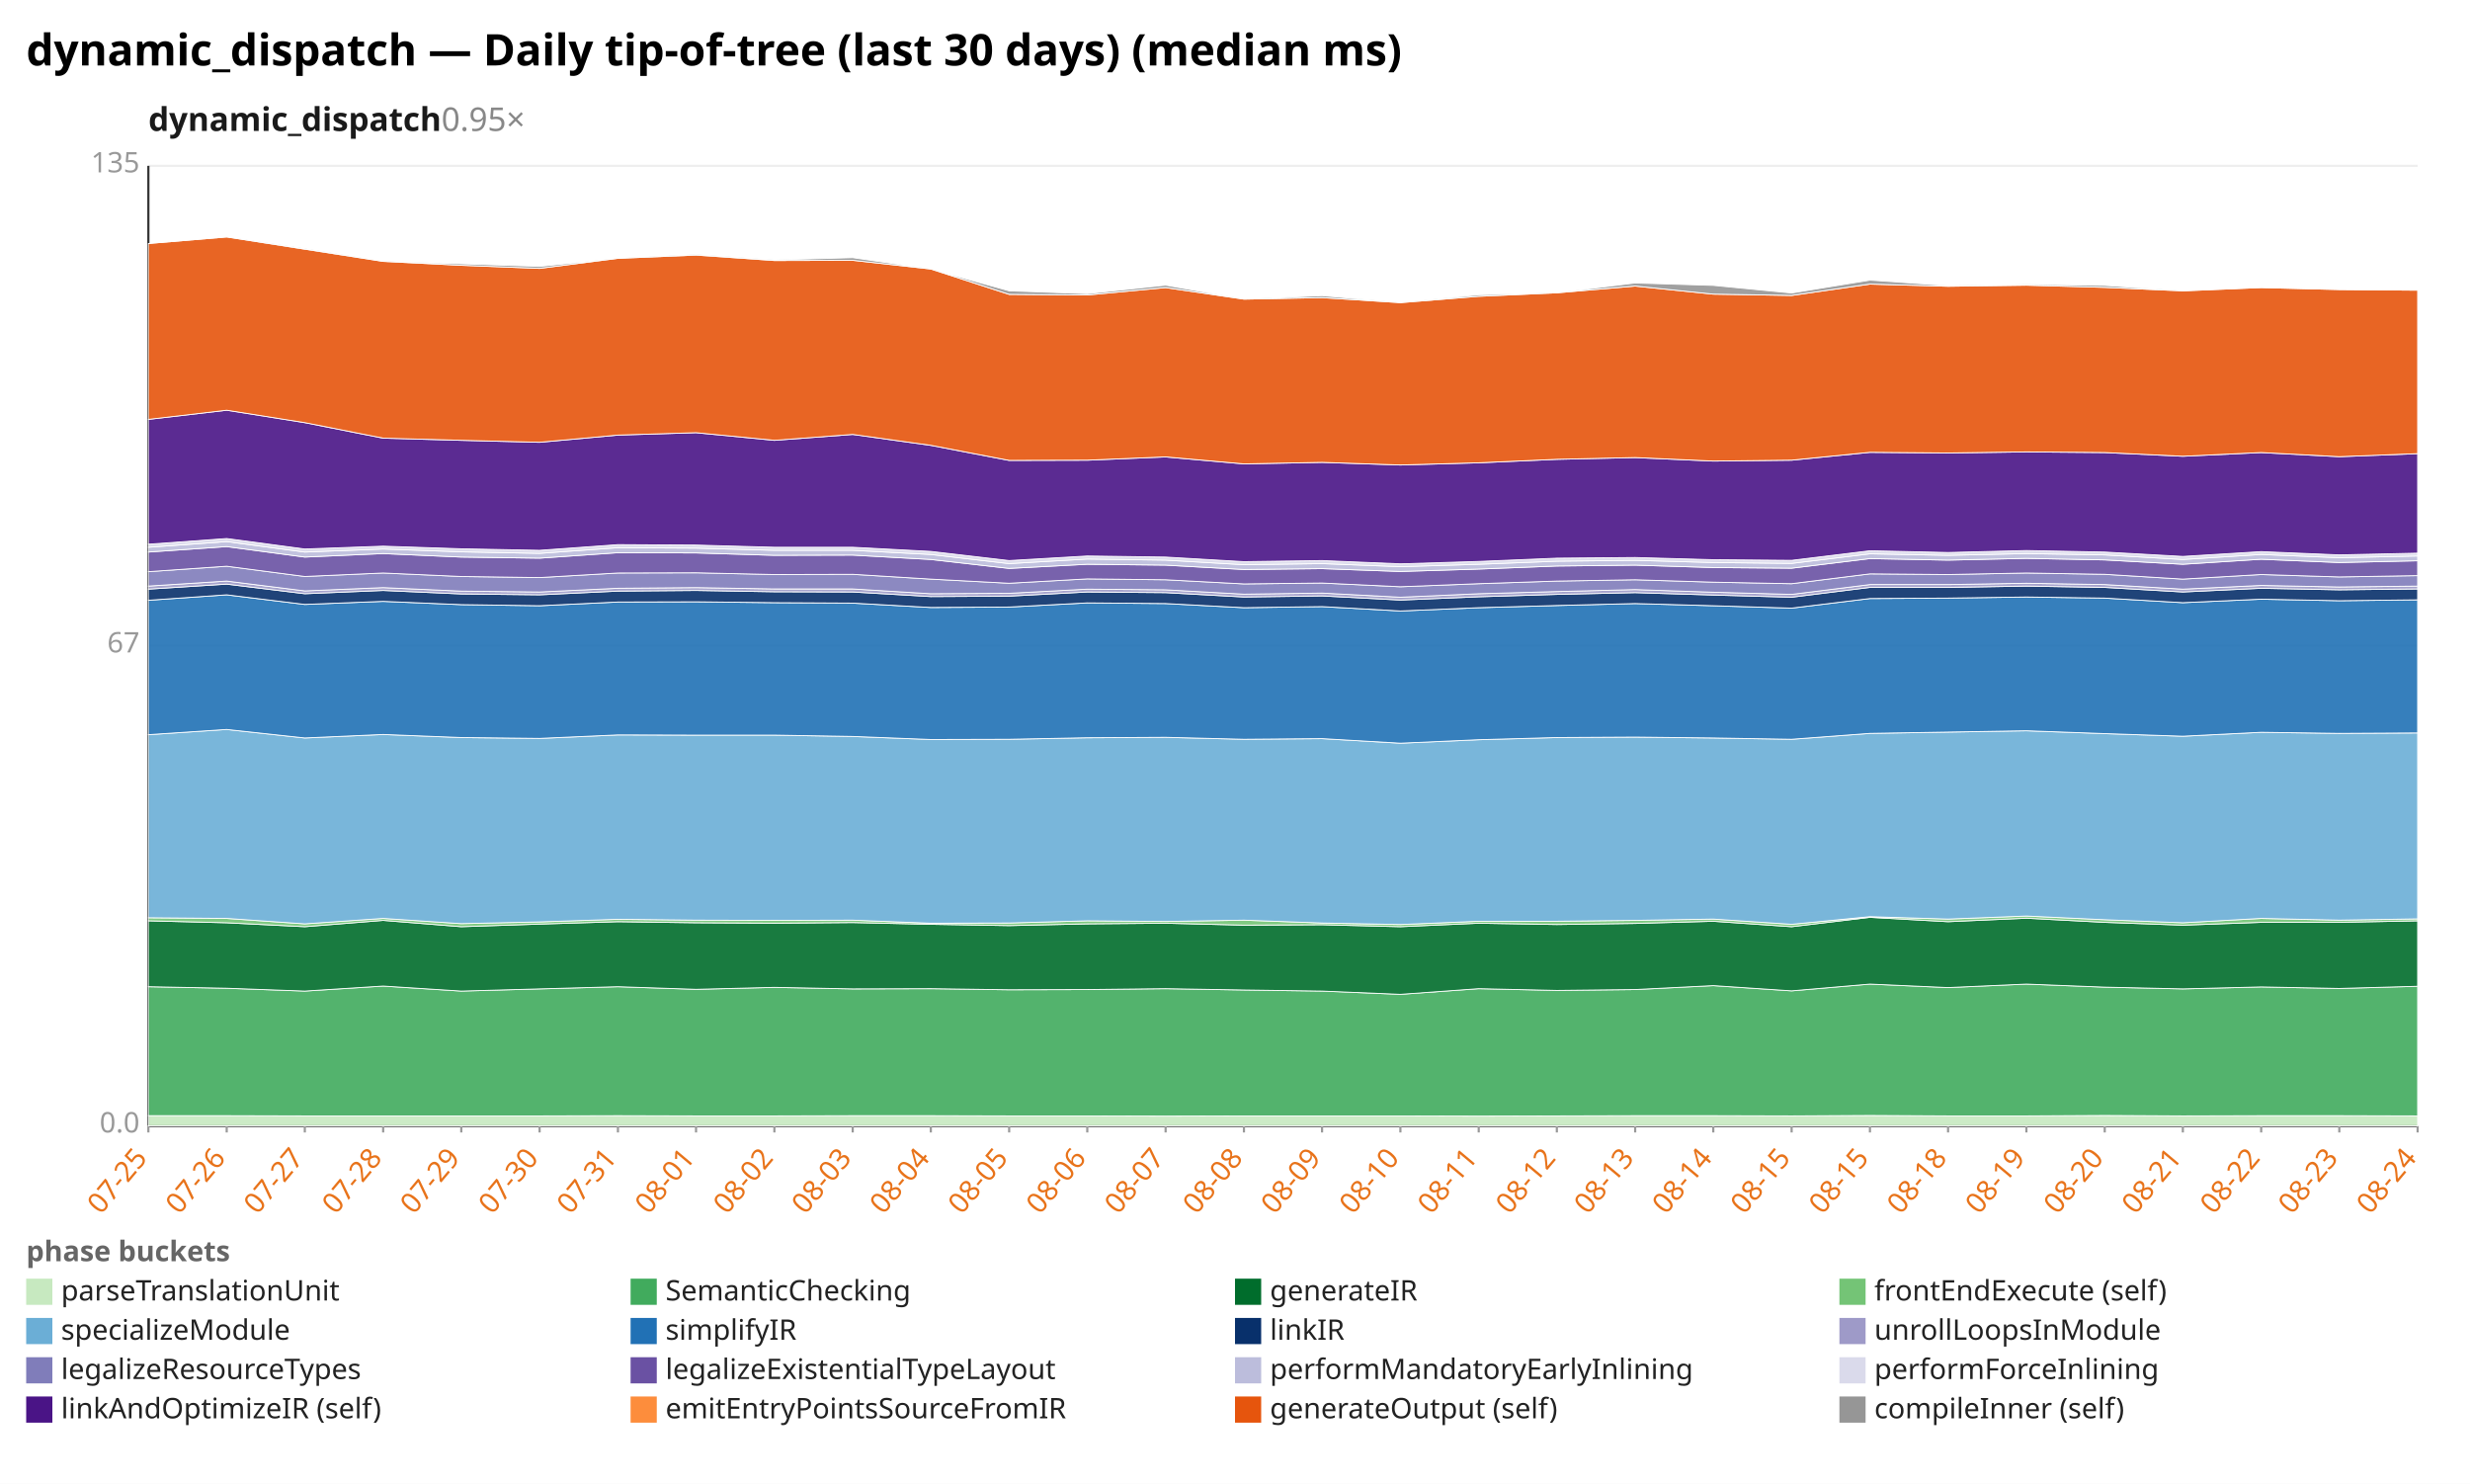
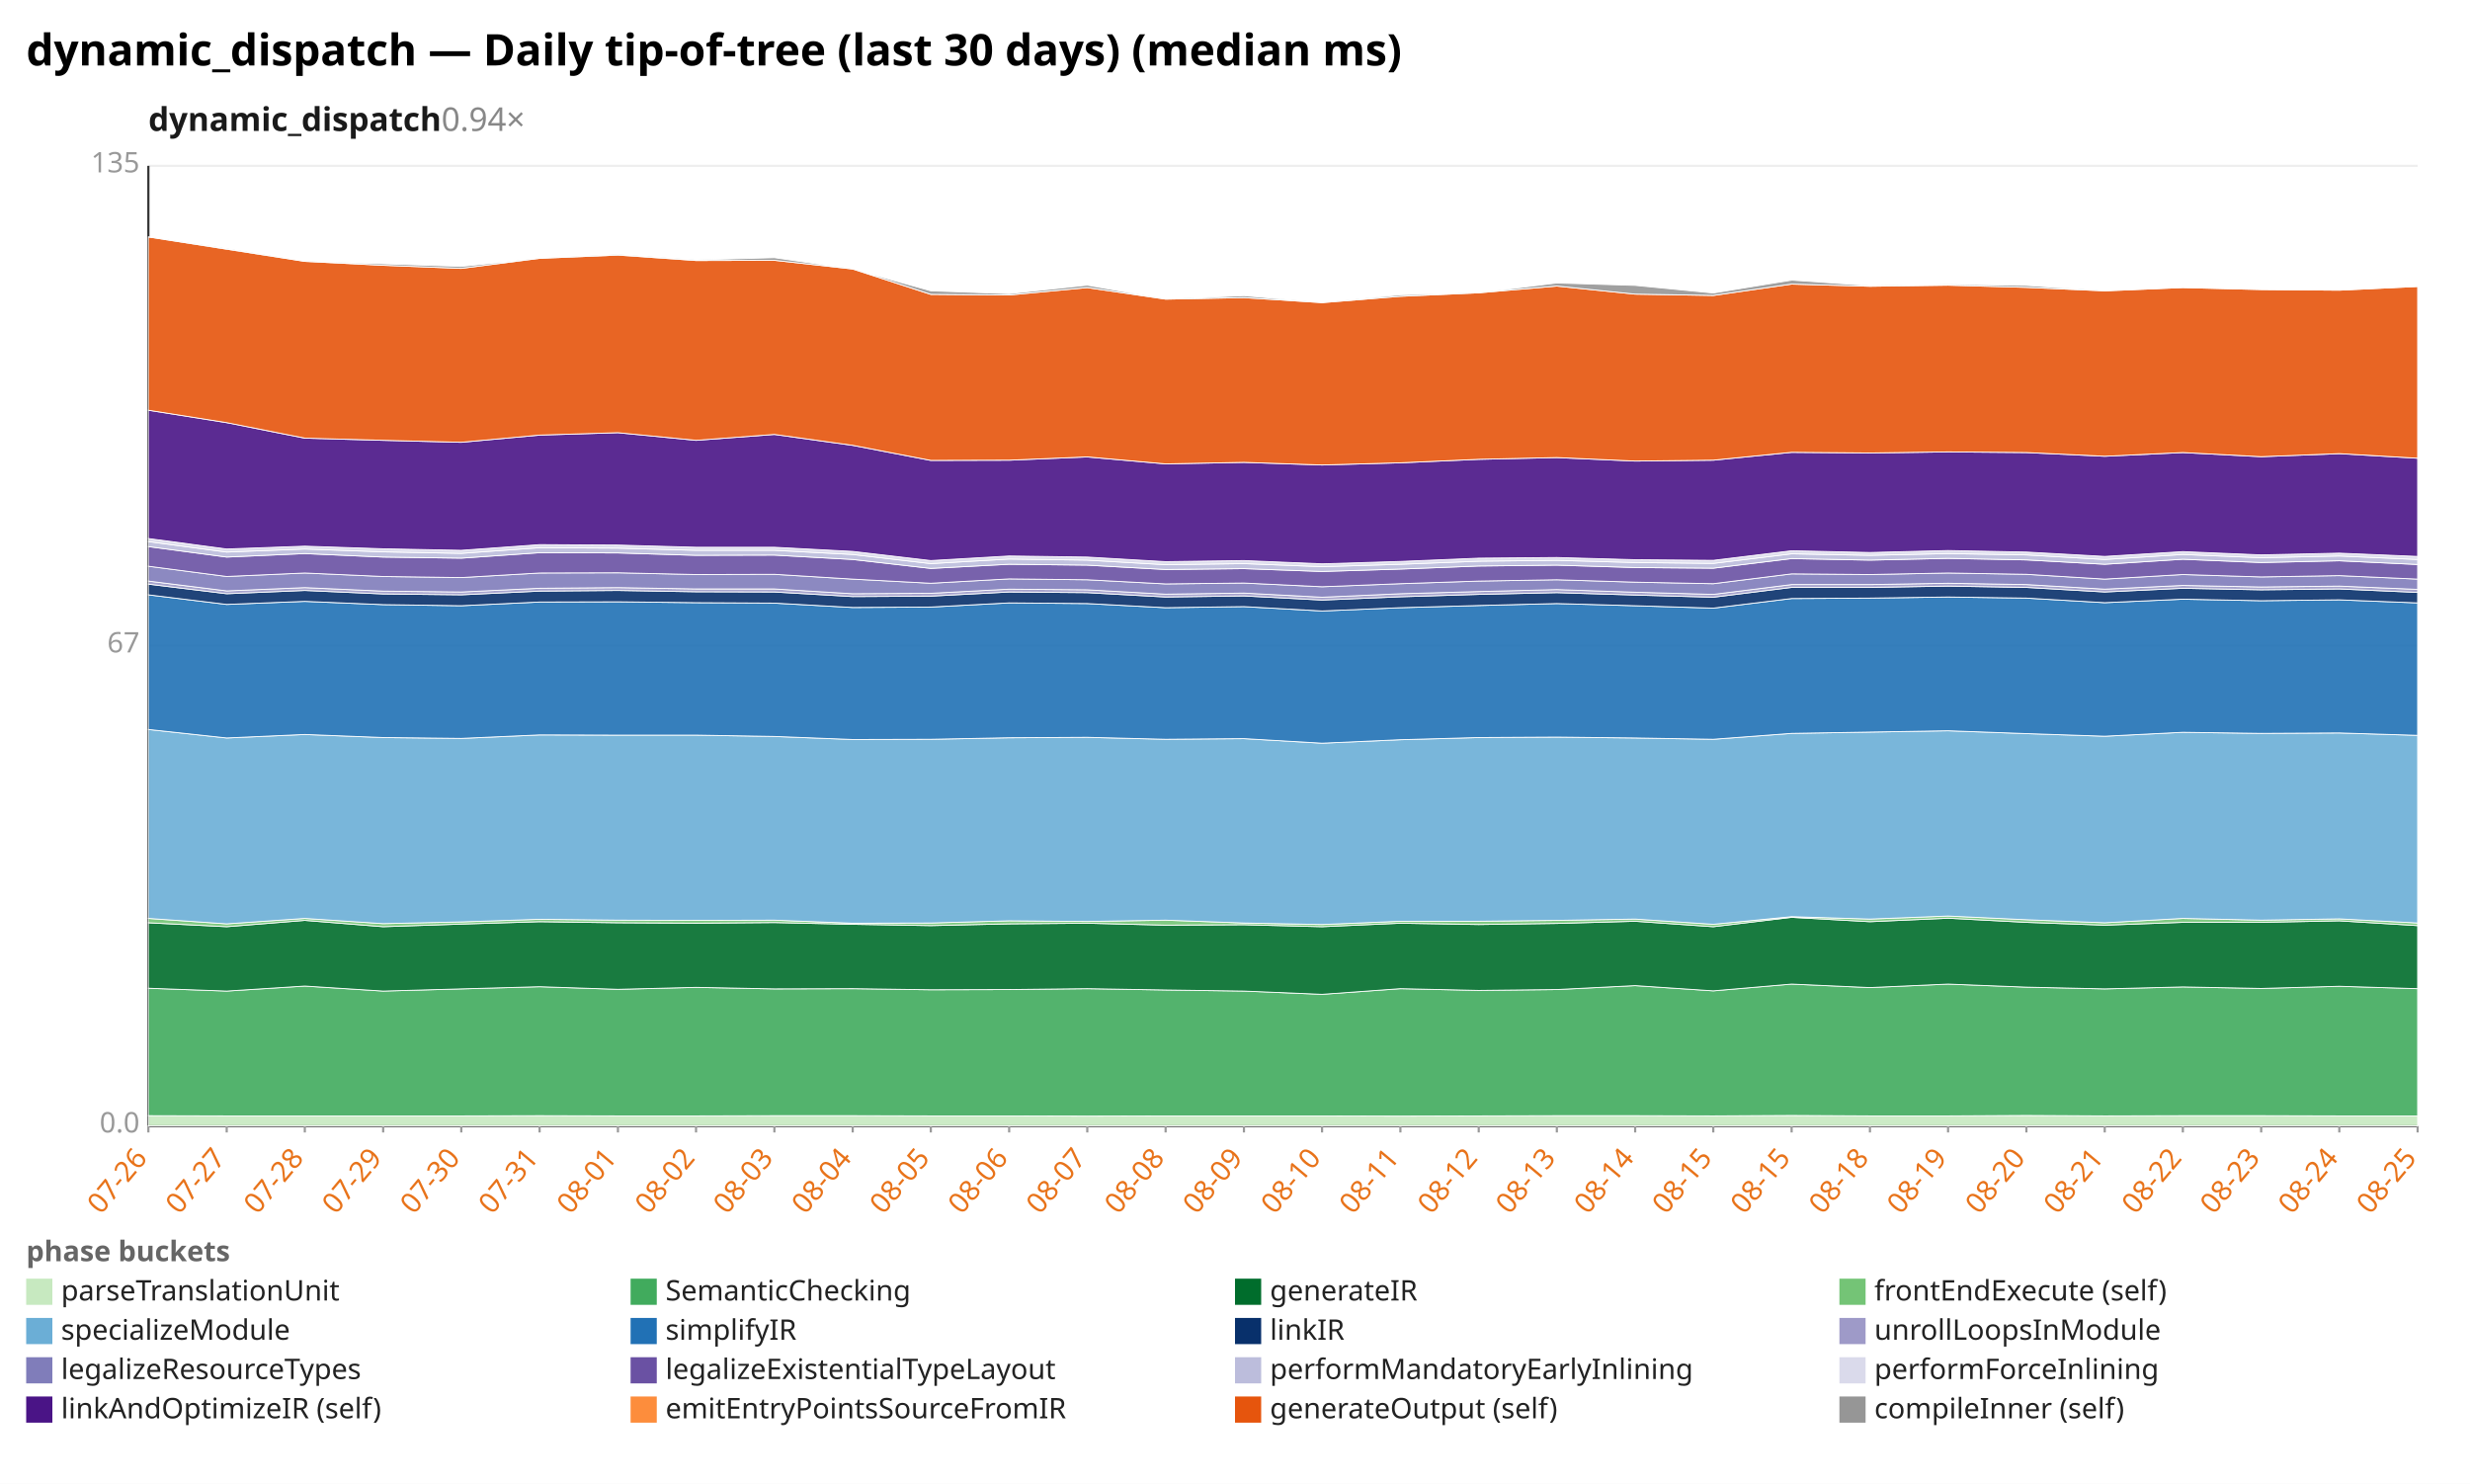
<svg xmlns="http://www.w3.org/2000/svg" width="1132" height="680" viewBox="0 0 1132 680" preserveAspectRatio="xMidYMid meet" font-family="sans-serif" font-size="13">
  <rect width="1132" height="680" fill="white" />
  <text x="12" y="30" font-size="20" font-weight="bold">dynamic_dispatch — Daily tip-of-tree (last 30 days) (median ms)</text>
-   <text x="68" y="60" font-size="15" font-weight="600" fill="#1a1a1a">dynamic_dispatch<tspan fill="#888" font-weight="400" text-decoration="none">  0.95×</tspan>
+   <text x="68" y="60" font-size="15" font-weight="600" fill="#1a1a1a">dynamic_dispatch<tspan fill="#888" font-weight="400" text-decoration="none">  0.94×</tspan>
  </text>
  <line x1="68.0" y1="516.0" x2="1108.0" y2="516.0" stroke="#eee" />
  <text x="64.0" y="519.0" text-anchor="end" fill="#999">0.0</text>
  <line x1="68.0" y1="296.0" x2="1108.0" y2="296.0" stroke="#eee" />
  <text x="64.0" y="299.0" text-anchor="end" fill="#999">67</text>
  <line x1="68.0" y1="76.0" x2="1108.0" y2="76.0" stroke="#eee" />
  <text x="64.0" y="79.0" text-anchor="end" fill="#999">135</text>
  <line x1="68.0" y1="76.0" x2="68.0" y2="516.0" stroke="#333" />
  <line x1="68.0" y1="516.0" x2="1108.0" y2="516.0" stroke="#333" />
  <line x1="68.0" y1="516.0" x2="68.0" y2="519.0" stroke="#999" />
-   <text x="68.0" y="531.0" text-anchor="end" fill="#e8731a" transform="rotate(-50 68.0 531.0)">07-25</text>
+   <text x="68.0" y="531.0" text-anchor="end" fill="#e8731a" transform="rotate(-50 68.0 531.0)">07-26</text>
  <line x1="103.9" y1="516.0" x2="103.9" y2="519.0" stroke="#999" />
-   <text x="103.9" y="531.0" text-anchor="end" fill="#e8731a" transform="rotate(-50 103.9 531.0)">07-26</text>
+   <text x="103.9" y="531.0" text-anchor="end" fill="#e8731a" transform="rotate(-50 103.9 531.0)">07-27</text>
  <line x1="139.7" y1="516.0" x2="139.7" y2="519.0" stroke="#999" />
-   <text x="139.7" y="531.0" text-anchor="end" fill="#e8731a" transform="rotate(-50 139.7 531.0)">07-27</text>
+   <text x="139.7" y="531.0" text-anchor="end" fill="#e8731a" transform="rotate(-50 139.7 531.0)">07-28</text>
  <line x1="175.6" y1="516.0" x2="175.6" y2="519.0" stroke="#999" />
-   <text x="175.6" y="531.0" text-anchor="end" fill="#e8731a" transform="rotate(-50 175.6 531.0)">07-28</text>
+   <text x="175.6" y="531.0" text-anchor="end" fill="#e8731a" transform="rotate(-50 175.6 531.0)">07-29</text>
  <line x1="211.4" y1="516.0" x2="211.4" y2="519.0" stroke="#999" />
-   <text x="211.4" y="531.0" text-anchor="end" fill="#e8731a" transform="rotate(-50 211.4 531.0)">07-29</text>
+   <text x="211.4" y="531.0" text-anchor="end" fill="#e8731a" transform="rotate(-50 211.4 531.0)">07-30</text>
  <line x1="247.3" y1="516.0" x2="247.3" y2="519.0" stroke="#999" />
-   <text x="247.3" y="531.0" text-anchor="end" fill="#e8731a" transform="rotate(-50 247.3 531.0)">07-30</text>
+   <text x="247.3" y="531.0" text-anchor="end" fill="#e8731a" transform="rotate(-50 247.3 531.0)">07-31</text>
  <line x1="283.2" y1="516.0" x2="283.2" y2="519.0" stroke="#999" />
-   <text x="283.2" y="531.0" text-anchor="end" fill="#e8731a" transform="rotate(-50 283.2 531.0)">07-31</text>
+   <text x="283.2" y="531.0" text-anchor="end" fill="#e8731a" transform="rotate(-50 283.2 531.0)">08-01</text>
  <line x1="319.0" y1="516.0" x2="319.0" y2="519.0" stroke="#999" />
-   <text x="319.0" y="531.0" text-anchor="end" fill="#e8731a" transform="rotate(-50 319.0 531.0)">08-01</text>
+   <text x="319.0" y="531.0" text-anchor="end" fill="#e8731a" transform="rotate(-50 319.0 531.0)">08-02</text>
  <line x1="354.9" y1="516.0" x2="354.9" y2="519.0" stroke="#999" />
-   <text x="354.9" y="531.0" text-anchor="end" fill="#e8731a" transform="rotate(-50 354.9 531.0)">08-02</text>
+   <text x="354.9" y="531.0" text-anchor="end" fill="#e8731a" transform="rotate(-50 354.9 531.0)">08-03</text>
  <line x1="390.8" y1="516.0" x2="390.8" y2="519.0" stroke="#999" />
-   <text x="390.8" y="531.0" text-anchor="end" fill="#e8731a" transform="rotate(-50 390.8 531.0)">08-03</text>
+   <text x="390.8" y="531.0" text-anchor="end" fill="#e8731a" transform="rotate(-50 390.8 531.0)">08-04</text>
  <line x1="426.6" y1="516.0" x2="426.6" y2="519.0" stroke="#999" />
-   <text x="426.6" y="531.0" text-anchor="end" fill="#e8731a" transform="rotate(-50 426.6 531.0)">08-04</text>
+   <text x="426.6" y="531.0" text-anchor="end" fill="#e8731a" transform="rotate(-50 426.6 531.0)">08-05</text>
  <line x1="462.5" y1="516.0" x2="462.5" y2="519.0" stroke="#999" />
-   <text x="462.5" y="531.0" text-anchor="end" fill="#e8731a" transform="rotate(-50 462.5 531.0)">08-05</text>
+   <text x="462.5" y="531.0" text-anchor="end" fill="#e8731a" transform="rotate(-50 462.5 531.0)">08-06</text>
  <line x1="498.3" y1="516.0" x2="498.3" y2="519.0" stroke="#999" />
-   <text x="498.3" y="531.0" text-anchor="end" fill="#e8731a" transform="rotate(-50 498.3 531.0)">08-06</text>
+   <text x="498.3" y="531.0" text-anchor="end" fill="#e8731a" transform="rotate(-50 498.3 531.0)">08-07</text>
  <line x1="534.2" y1="516.0" x2="534.2" y2="519.0" stroke="#999" />
-   <text x="534.2" y="531.0" text-anchor="end" fill="#e8731a" transform="rotate(-50 534.2 531.0)">08-07</text>
+   <text x="534.2" y="531.0" text-anchor="end" fill="#e8731a" transform="rotate(-50 534.2 531.0)">08-08</text>
  <line x1="570.1" y1="516.0" x2="570.1" y2="519.0" stroke="#999" />
-   <text x="570.1" y="531.0" text-anchor="end" fill="#e8731a" transform="rotate(-50 570.1 531.0)">08-08</text>
+   <text x="570.1" y="531.0" text-anchor="end" fill="#e8731a" transform="rotate(-50 570.1 531.0)">08-09</text>
  <line x1="605.9" y1="516.0" x2="605.9" y2="519.0" stroke="#999" />
-   <text x="605.9" y="531.0" text-anchor="end" fill="#e8731a" transform="rotate(-50 605.9 531.0)">08-09</text>
+   <text x="605.9" y="531.0" text-anchor="end" fill="#e8731a" transform="rotate(-50 605.9 531.0)">08-10</text>
  <line x1="641.8" y1="516.0" x2="641.8" y2="519.0" stroke="#999" />
-   <text x="641.8" y="531.0" text-anchor="end" fill="#e8731a" transform="rotate(-50 641.8 531.0)">08-10</text>
+   <text x="641.8" y="531.0" text-anchor="end" fill="#e8731a" transform="rotate(-50 641.8 531.0)">08-11</text>
  <line x1="677.7" y1="516.0" x2="677.7" y2="519.0" stroke="#999" />
-   <text x="677.7" y="531.0" text-anchor="end" fill="#e8731a" transform="rotate(-50 677.7 531.0)">08-11</text>
+   <text x="677.7" y="531.0" text-anchor="end" fill="#e8731a" transform="rotate(-50 677.7 531.0)">08-12</text>
  <line x1="713.5" y1="516.0" x2="713.5" y2="519.0" stroke="#999" />
-   <text x="713.5" y="531.0" text-anchor="end" fill="#e8731a" transform="rotate(-50 713.5 531.0)">08-12</text>
+   <text x="713.5" y="531.0" text-anchor="end" fill="#e8731a" transform="rotate(-50 713.5 531.0)">08-13</text>
  <line x1="749.4" y1="516.0" x2="749.4" y2="519.0" stroke="#999" />
-   <text x="749.4" y="531.0" text-anchor="end" fill="#e8731a" transform="rotate(-50 749.4 531.0)">08-13</text>
+   <text x="749.4" y="531.0" text-anchor="end" fill="#e8731a" transform="rotate(-50 749.4 531.0)">08-14</text>
  <line x1="785.2" y1="516.0" x2="785.2" y2="519.0" stroke="#999" />
-   <text x="785.2" y="531.0" text-anchor="end" fill="#e8731a" transform="rotate(-50 785.2 531.0)">08-14</text>
+   <text x="785.2" y="531.0" text-anchor="end" fill="#e8731a" transform="rotate(-50 785.2 531.0)">08-15</text>
  <line x1="821.1" y1="516.0" x2="821.1" y2="519.0" stroke="#999" />
  <text x="821.1" y="531.0" text-anchor="end" fill="#e8731a" transform="rotate(-50 821.1 531.0)">08-15</text>
  <line x1="857.0" y1="516.0" x2="857.0" y2="519.0" stroke="#999" />
-   <text x="857.0" y="531.0" text-anchor="end" fill="#e8731a" transform="rotate(-50 857.0 531.0)">08-15</text>
+   <text x="857.0" y="531.0" text-anchor="end" fill="#e8731a" transform="rotate(-50 857.0 531.0)">08-18</text>
  <line x1="892.8" y1="516.0" x2="892.8" y2="519.0" stroke="#999" />
-   <text x="892.8" y="531.0" text-anchor="end" fill="#e8731a" transform="rotate(-50 892.8 531.0)">08-18</text>
+   <text x="892.8" y="531.0" text-anchor="end" fill="#e8731a" transform="rotate(-50 892.8 531.0)">08-19</text>
  <line x1="928.7" y1="516.0" x2="928.7" y2="519.0" stroke="#999" />
-   <text x="928.7" y="531.0" text-anchor="end" fill="#e8731a" transform="rotate(-50 928.7 531.0)">08-19</text>
+   <text x="928.7" y="531.0" text-anchor="end" fill="#e8731a" transform="rotate(-50 928.7 531.0)">08-20</text>
  <line x1="964.6" y1="516.0" x2="964.6" y2="519.0" stroke="#999" />
-   <text x="964.6" y="531.0" text-anchor="end" fill="#e8731a" transform="rotate(-50 964.6 531.0)">08-20</text>
+   <text x="964.6" y="531.0" text-anchor="end" fill="#e8731a" transform="rotate(-50 964.6 531.0)">08-21</text>
  <line x1="1000.4" y1="516.0" x2="1000.4" y2="519.0" stroke="#999" />
-   <text x="1000.4" y="531.0" text-anchor="end" fill="#e8731a" transform="rotate(-50 1000.4 531.0)">08-21</text>
+   <text x="1000.4" y="531.0" text-anchor="end" fill="#e8731a" transform="rotate(-50 1000.4 531.0)">08-22</text>
  <line x1="1036.3" y1="516.0" x2="1036.3" y2="519.0" stroke="#999" />
-   <text x="1036.3" y="531.0" text-anchor="end" fill="#e8731a" transform="rotate(-50 1036.3 531.0)">08-22</text>
+   <text x="1036.3" y="531.0" text-anchor="end" fill="#e8731a" transform="rotate(-50 1036.3 531.0)">08-23</text>
  <line x1="1072.1" y1="516.0" x2="1072.1" y2="519.0" stroke="#999" />
-   <text x="1072.1" y="531.0" text-anchor="end" fill="#e8731a" transform="rotate(-50 1072.1 531.0)">08-23</text>
+   <text x="1072.1" y="531.0" text-anchor="end" fill="#e8731a" transform="rotate(-50 1072.1 531.0)">08-24</text>
  <line x1="1108.0" y1="516.0" x2="1108.0" y2="519.0" stroke="#999" />
-   <text x="1108.0" y="531.0" text-anchor="end" fill="#e8731a" transform="rotate(-50 1108.0 531.0)">08-24</text>
-   <polygon points="68.0,511.3 103.9,511.3 139.7,511.4 175.6,511.4 211.4,511.4 247.3,511.4 283.2,511.3 319.0,511.4 354.9,511.4 390.8,511.3 426.6,511.3 462.5,511.4 498.3,511.4 534.2,511.5 570.1,511.4 605.9,511.4 641.8,511.4 677.7,511.5 713.5,511.4 749.4,511.3 785.2,511.3 821.1,511.4 857.0,511.2 892.8,511.4 928.7,511.4 964.6,511.2 1000.4,511.4 1036.3,511.3 1072.1,511.3 1108.0,511.4 1108.0,516.0 1072.1,516.0 1036.3,516.0 1000.4,516.0 964.6,516.0 928.7,516.0 892.8,516.0 857.0,516.0 821.1,516.0 785.2,516.0 749.4,516.0 713.5,516.0 677.7,516.0 641.8,516.0 605.9,516.0 570.1,516.0 534.2,516.0 498.3,516.0 462.5,516.0 426.6,516.0 390.8,516.0 354.9,516.0 319.0,516.0 283.2,516.0 247.3,516.0 211.4,516.0 175.6,516.0 139.7,516.0 103.9,516.0 68.0,516.0" fill="#c7e9c0" fill-opacity="0.9" stroke="#fff" stroke-width="0.4" />
-   <polygon points="68.0,452.2 103.9,452.9 139.7,454.2 175.6,451.9 211.4,454.2 247.3,453.2 283.2,452.2 319.0,453.4 354.9,452.5 390.8,453.2 426.6,453.1 462.5,453.6 498.3,453.5 534.2,453.1 570.1,453.7 605.9,454.2 641.8,455.7 677.7,453.1 713.5,453.9 749.4,453.5 785.2,451.7 821.1,454.1 857.0,451.0 892.8,452.6 928.7,451.0 964.6,452.4 1000.4,453.2 1036.3,452.3 1072.1,453.0 1108.0,452.0 1108.0,511.4 1072.1,511.3 1036.3,511.3 1000.4,511.4 964.6,511.2 928.7,511.4 892.8,511.4 857.0,511.2 821.1,511.4 785.2,511.3 749.4,511.3 713.5,511.4 677.7,511.5 641.8,511.4 605.9,511.4 570.1,511.4 534.2,511.5 498.3,511.4 462.5,511.4 426.6,511.3 390.8,511.3 354.9,511.4 319.0,511.4 283.2,511.3 247.3,511.4 211.4,511.4 175.6,511.4 139.7,511.4 103.9,511.3 68.0,511.3" fill="#41ab5d" fill-opacity="0.9" stroke="#fff" stroke-width="0.4" />
-   <polygon points="68.0,422.0 103.9,422.9 139.7,424.7 175.6,421.8 211.4,424.7 247.3,423.5 283.2,422.4 319.0,422.9 354.9,423.1 390.8,422.8 426.6,423.6 462.5,424.2 498.3,423.4 534.2,423.1 570.1,424.0 605.9,423.8 641.8,424.7 677.7,423.1 713.5,423.7 749.4,423.2 785.2,422.2 821.1,424.7 857.0,420.4 892.8,422.4 928.7,420.8 964.6,422.7 1000.4,424.0 1036.3,422.7 1072.1,422.7 1108.0,422.0 1108.0,452.0 1072.1,453.0 1036.3,452.3 1000.4,453.2 964.6,452.4 928.7,451.0 892.8,452.6 857.0,451.0 821.1,454.1 785.2,451.7 749.4,453.5 713.5,453.9 677.7,453.1 641.8,455.7 605.9,454.2 570.1,453.7 534.2,453.1 498.3,453.5 462.5,453.6 426.6,453.1 390.8,453.2 354.9,452.5 319.0,453.4 283.2,452.2 247.3,453.2 211.4,454.2 175.6,451.9 139.7,454.2 103.9,452.9 68.0,452.2" fill="#006d2c" fill-opacity="0.9" stroke="#fff" stroke-width="0.4" />
-   <polygon points="68.0,420.6 103.9,420.9 139.7,423.4 175.6,420.9 211.4,423.3 247.3,422.5 283.2,421.3 319.0,421.7 354.9,421.8 390.8,421.7 426.6,423.1 462.5,423.0 498.3,422.0 534.2,422.3 570.1,421.7 605.9,423.0 641.8,423.7 677.7,422.2 713.5,422.2 749.4,421.8 785.2,421.2 821.1,423.6 857.0,420.1 892.8,421.2 928.7,419.8 964.6,421.5 1000.4,422.9 1036.3,420.9 1072.1,421.7 1108.0,421.1 1108.0,422.0 1072.1,422.7 1036.3,422.7 1000.4,424.0 964.6,422.7 928.7,420.8 892.8,422.4 857.0,420.4 821.1,424.7 785.2,422.2 749.4,423.2 713.5,423.7 677.7,423.1 641.8,424.7 605.9,423.8 570.1,424.0 534.2,423.1 498.3,423.4 462.5,424.2 426.6,423.6 390.8,422.8 354.9,423.1 319.0,422.9 283.2,422.4 247.3,423.5 211.4,424.7 175.6,421.8 139.7,424.7 103.9,422.9 68.0,422.0" fill="#74c476" fill-opacity="0.9" stroke="#fff" stroke-width="0.4" />
-   <polygon points="68.0,336.7 103.9,334.3 139.7,338.2 175.6,336.6 211.4,338.0 247.3,338.4 283.2,336.8 319.0,336.9 354.9,336.9 390.8,337.5 426.6,338.9 462.5,338.8 498.3,338.1 534.2,337.9 570.1,338.8 605.9,338.5 641.8,340.6 677.7,339.0 713.5,338.0 749.4,337.8 785.2,338.2 821.1,338.8 857.0,336.1 892.8,335.5 928.7,334.9 964.6,336.2 1000.4,337.4 1036.3,335.6 1072.1,336.1 1108.0,335.9 1108.0,421.1 1072.1,421.7 1036.3,420.9 1000.4,422.9 964.6,421.5 928.7,419.8 892.8,421.2 857.0,420.1 821.1,423.6 785.2,421.2 749.4,421.8 713.5,422.2 677.7,422.2 641.8,423.7 605.9,423.0 570.1,421.7 534.2,422.3 498.3,422.0 462.5,423.0 426.6,423.1 390.8,421.7 354.9,421.8 319.0,421.7 283.2,421.3 247.3,422.5 211.4,423.3 175.6,420.9 139.7,423.4 103.9,420.9 68.0,420.6" fill="#6baed6" fill-opacity="0.9" stroke="#fff" stroke-width="0.4" />
-   <polygon points="68.0,275.1 103.9,272.6 139.7,277.0 175.6,275.6 211.4,277.1 247.3,277.6 283.2,275.9 319.0,275.8 354.9,276.2 390.8,276.4 426.6,278.4 462.5,278.2 498.3,276.3 534.2,276.6 570.1,278.5 605.9,278.0 641.8,280.0 677.7,278.5 713.5,277.5 749.4,276.6 785.2,277.6 821.1,278.7 857.0,274.3 892.8,274.1 928.7,273.6 964.6,274.1 1000.4,276.2 1036.3,274.6 1072.1,275.3 1108.0,274.9 1108.0,335.9 1072.1,336.1 1036.3,335.6 1000.4,337.4 964.6,336.2 928.7,334.9 892.8,335.5 857.0,336.1 821.1,338.8 785.2,338.2 749.4,337.8 713.5,338.0 677.7,339.0 641.8,340.6 605.9,338.5 570.1,338.8 534.2,337.9 498.3,338.1 462.5,338.8 426.6,338.9 390.8,337.5 354.9,336.9 319.0,336.9 283.2,336.8 247.3,338.4 211.4,338.0 175.6,336.6 139.7,338.2 103.9,334.3 68.0,336.7" fill="#2171b5" fill-opacity="0.9" stroke="#fff" stroke-width="0.4" />
-   <polygon points="68.0,270.0 103.9,267.7 139.7,272.1 175.6,270.6 211.4,272.2 247.3,272.6 283.2,270.9 319.0,270.6 354.9,271.2 390.8,271.3 426.6,273.4 462.5,273.2 498.3,271.3 534.2,271.6 570.1,273.6 605.9,273.1 641.8,275.0 677.7,273.5 713.5,272.4 749.4,271.6 785.2,272.7 821.1,273.7 857.0,269.2 892.8,269.2 928.7,268.6 964.6,269.2 1000.4,271.3 1036.3,269.6 1072.1,270.3 1108.0,269.9 1108.0,274.9 1072.1,275.3 1036.3,274.6 1000.4,276.2 964.6,274.1 928.7,273.6 892.8,274.1 857.0,274.3 821.1,278.7 785.2,277.6 749.4,276.6 713.5,277.5 677.7,278.5 641.8,280.0 605.9,278.0 570.1,278.5 534.2,276.6 498.3,276.3 462.5,278.2 426.6,278.4 390.8,276.4 354.9,276.2 319.0,275.8 283.2,275.9 247.3,277.6 211.4,277.1 175.6,275.6 139.7,277.0 103.9,272.6 68.0,275.1" fill="#08306b" fill-opacity="0.9" stroke="#fff" stroke-width="0.4" />
-   <polygon points="68.0,268.6 103.9,266.3 139.7,270.8 175.6,269.3 211.4,270.9 247.3,271.3 283.2,269.6 319.0,269.3 354.9,269.9 390.8,269.9 426.6,272.1 462.5,271.9 498.3,270.0 534.2,270.3 570.1,272.3 605.9,271.8 641.8,273.7 677.7,272.1 713.5,271.1 749.4,270.2 785.2,271.4 821.1,272.4 857.0,267.9 892.8,267.9 928.7,267.3 964.6,267.9 1000.4,270.0 1036.3,268.3 1072.1,269.0 1108.0,268.6 1108.0,269.9 1072.1,270.3 1036.3,269.6 1000.4,271.3 964.6,269.2 928.7,268.6 892.8,269.2 857.0,269.2 821.1,273.7 785.2,272.7 749.4,271.6 713.5,272.4 677.7,273.5 641.8,275.0 605.9,273.1 570.1,273.6 534.2,271.6 498.3,271.3 462.5,273.2 426.6,273.4 390.8,271.3 354.9,271.2 319.0,270.6 283.2,270.9 247.3,272.6 211.4,272.2 175.6,270.6 139.7,272.1 103.9,267.7 68.0,270.0" fill="#9e9ac8" fill-opacity="0.9" stroke="#fff" stroke-width="0.4" />
-   <polygon points="68.0,262.0 103.9,259.5 139.7,264.2 175.6,262.6 211.4,264.2 247.3,264.7 283.2,262.6 319.0,262.5 354.9,263.3 390.8,263.2 426.6,265.4 462.5,267.3 498.3,265.3 534.2,265.7 570.1,267.6 605.9,267.2 641.8,268.9 677.7,267.5 713.5,266.3 749.4,265.7 785.2,266.8 821.1,267.5 857.0,263.0 892.8,263.3 928.7,262.6 964.6,263.2 1000.4,265.4 1036.3,263.3 1072.1,264.4 1108.0,263.8 1108.0,268.6 1072.1,269.0 1036.3,268.3 1000.4,270.0 964.6,267.9 928.7,267.3 892.8,267.9 857.0,267.9 821.1,272.4 785.2,271.4 749.4,270.2 713.5,271.1 677.7,272.1 641.8,273.7 605.9,271.8 570.1,272.3 534.2,270.3 498.3,270.0 462.5,271.9 426.6,272.1 390.8,269.9 354.9,269.9 319.0,269.3 283.2,269.6 247.3,271.3 211.4,270.9 175.6,269.3 139.7,270.8 103.9,266.3 68.0,268.6" fill="#807dba" fill-opacity="0.9" stroke="#fff" stroke-width="0.4" />
-   <polygon points="68.0,253.0 103.9,250.5 139.7,255.3 175.6,253.7 211.4,255.3 247.3,255.8 283.2,253.3 319.0,253.4 354.9,254.5 390.8,254.4 426.6,256.4 462.5,260.5 498.3,258.6 534.2,259.0 570.1,261.0 605.9,260.6 641.8,261.9 677.7,260.8 713.5,259.4 749.4,259.0 785.2,260.1 821.1,260.4 857.0,256.0 892.8,256.7 928.7,255.9 964.6,256.6 1000.4,258.6 1036.3,256.3 1072.1,257.8 1108.0,257.0 1108.0,263.8 1072.1,264.4 1036.3,263.3 1000.4,265.4 964.6,263.2 928.7,262.6 892.8,263.3 857.0,263.0 821.1,267.5 785.2,266.8 749.4,265.7 713.5,266.3 677.7,267.5 641.8,268.9 605.9,267.2 570.1,267.6 534.2,265.7 498.3,265.3 462.5,267.3 426.6,265.4 390.8,263.2 354.9,263.3 319.0,262.5 283.2,262.6 247.3,264.7 211.4,264.2 175.6,262.6 139.7,264.2 103.9,259.5 68.0,262.0" fill="#6a51a3" fill-opacity="0.9" stroke="#fff" stroke-width="0.4" />
-   <polygon points="68.0,250.8 103.9,248.2 139.7,253.0 175.6,251.6 211.4,252.9 247.3,253.6 283.2,251.0 319.0,251.2 354.9,252.2 390.8,252.2 426.6,254.1 462.5,258.3 498.3,256.2 534.2,256.7 570.1,258.8 605.9,258.3 641.8,259.7 677.7,258.6 713.5,257.2 749.4,256.8 785.2,257.8 821.1,258.2 857.0,253.8 892.8,254.5 928.7,253.7 964.6,254.3 1000.4,256.4 1036.3,254.1 1072.1,255.6 1108.0,254.8 1108.0,257.0 1072.1,257.8 1036.3,256.3 1000.4,258.6 964.6,256.6 928.7,255.9 892.8,256.7 857.0,256.0 821.1,260.4 785.2,260.1 749.4,259.0 713.5,259.4 677.7,260.8 641.8,261.9 605.9,260.6 570.1,261.0 534.2,259.0 498.3,258.6 462.5,260.5 426.6,256.4 390.8,254.4 354.9,254.5 319.0,253.4 283.2,253.3 247.3,255.8 211.4,255.3 175.6,253.7 139.7,255.3 103.9,250.5 68.0,253.0" fill="#bcbddc" fill-opacity="0.9" stroke="#fff" stroke-width="0.4" />
-   <polygon points="68.0,249.4 103.9,246.8 139.7,251.6 175.6,250.3 211.4,251.5 247.3,252.2 283.2,249.6 319.0,249.8 354.9,250.8 390.8,250.8 426.6,252.7 462.5,256.9 498.3,254.8 534.2,255.3 570.1,257.4 605.9,256.9 641.8,258.4 677.7,257.3 713.5,255.8 749.4,255.5 785.2,256.5 821.1,256.8 857.0,252.4 892.8,253.2 928.7,252.3 964.6,253.0 1000.4,255.0 1036.3,252.8 1072.1,254.3 1108.0,253.5 1108.0,254.8 1072.1,255.6 1036.3,254.1 1000.4,256.4 964.6,254.3 928.7,253.7 892.8,254.5 857.0,253.8 821.1,258.2 785.2,257.8 749.4,256.8 713.5,257.2 677.7,258.6 641.8,259.7 605.9,258.3 570.1,258.8 534.2,256.7 498.3,256.2 462.5,258.3 426.6,254.1 390.8,252.2 354.9,252.2 319.0,251.2 283.2,251.0 247.3,253.6 211.4,252.9 175.6,251.6 139.7,253.0 103.9,248.2 68.0,250.8" fill="#dadaeb" fill-opacity="0.9" stroke="#fff" stroke-width="0.4" />
-   <polygon points="68.0,192.2 103.9,188.0 139.7,193.7 175.6,200.8 211.4,201.8 247.3,202.7 283.2,199.4 319.0,198.3 354.9,201.8 390.8,199.1 426.6,204.1 462.5,211.0 498.3,210.9 534.2,209.4 570.1,212.6 605.9,211.9 641.8,213.1 677.7,212.1 713.5,210.5 749.4,209.7 785.2,211.3 821.1,210.9 857.0,207.3 892.8,207.6 928.7,207.1 964.6,207.4 1000.4,209.1 1036.3,207.4 1072.1,209.3 1108.0,207.9 1108.0,253.5 1072.1,254.3 1036.3,252.8 1000.4,255.0 964.6,253.0 928.7,252.3 892.8,253.2 857.0,252.4 821.1,256.8 785.2,256.5 749.4,255.5 713.5,255.8 677.7,257.3 641.8,258.4 605.9,256.9 570.1,257.4 534.2,255.3 498.3,254.8 462.5,256.9 426.6,252.7 390.8,250.8 354.9,250.8 319.0,249.8 283.2,249.6 247.3,252.2 211.4,251.5 175.6,250.3 139.7,251.6 103.9,246.8 68.0,249.4" fill="#4a1486" fill-opacity="0.9" stroke="#fff" stroke-width="0.4" />
-   <polygon points="68.0,111.6 103.9,108.6 139.7,114.2 175.6,119.8 211.4,121.6 247.3,123.0 283.2,118.4 319.0,116.9 354.9,119.4 390.8,119.3 426.6,123.3 462.5,134.9 498.3,135.2 534.2,131.8 570.1,137.1 605.9,136.4 641.8,138.7 677.7,135.8 713.5,134.2 749.4,131.1 785.2,134.8 821.1,135.4 857.0,130.2 892.8,131.2 928.7,130.7 964.6,131.7 1000.4,133.3 1036.3,131.8 1072.1,132.7 1108.0,133.0 1108.0,207.9 1072.1,209.3 1036.3,207.4 1000.4,209.1 964.6,207.4 928.7,207.1 892.8,207.6 857.0,207.3 821.1,210.9 785.2,211.3 749.4,209.7 713.5,210.5 677.7,212.1 641.8,213.1 605.9,211.9 570.1,212.6 534.2,209.4 498.3,210.9 462.5,211.0 426.6,204.1 390.8,199.1 354.9,201.8 319.0,198.3 283.2,199.4 247.3,202.7 211.4,201.8 175.6,200.8 139.7,193.7 103.9,188.0 68.0,192.2" fill="#e6550d" fill-opacity="0.9" stroke="#fff" stroke-width="0.4" />
-   <polygon points="68.0,111.6 103.9,108.6 139.7,113.9 175.6,119.8 211.4,120.9 247.3,122.1 283.2,118.4 319.0,116.6 354.9,119.1 390.8,118.1 426.6,123.3 462.5,133.3 498.3,134.6 534.2,130.7 570.1,137.1 605.9,135.5 641.8,138.7 677.7,135.1 713.5,134.2 749.4,129.7 785.2,130.8 821.1,134.3 857.0,128.4 892.8,130.9 928.7,130.3 964.6,130.8 1000.4,133.3 1036.3,131.8 1072.1,132.7 1108.0,133.0 1108.0,133.0 1072.1,132.7 1036.3,131.8 1000.4,133.3 964.6,131.7 928.7,130.7 892.8,131.2 857.0,130.2 821.1,135.4 785.2,134.8 749.4,131.1 713.5,134.2 677.7,135.8 641.8,138.7 605.9,136.4 570.1,137.1 534.2,131.8 498.3,135.2 462.5,134.9 426.6,123.3 390.8,119.3 354.9,119.4 319.0,116.9 283.2,118.4 247.3,123.0 211.4,121.6 175.6,119.8 139.7,114.2 103.9,108.6 68.0,111.6" fill="#969696" fill-opacity="0.9" stroke="#fff" stroke-width="0.4" />
+   <text x="1108.0" y="531.0" text-anchor="end" fill="#e8731a" transform="rotate(-50 1108.0 531.0)">08-25</text>
+   <polygon points="68.0,511.3 103.9,511.4 139.7,511.4 175.6,511.4 211.4,511.4 247.3,511.3 283.2,511.4 319.0,511.4 354.9,511.3 390.8,511.3 426.6,511.4 462.5,511.4 498.3,511.5 534.2,511.4 570.1,511.4 605.9,511.4 641.8,511.5 677.7,511.4 713.5,511.3 749.4,511.3 785.2,511.4 821.1,511.2 857.0,511.4 892.8,511.4 928.7,511.2 964.6,511.4 1000.4,511.3 1036.3,511.3 1072.1,511.4 1108.0,511.4 1108.0,516.0 1072.1,516.0 1036.3,516.0 1000.4,516.0 964.6,516.0 928.7,516.0 892.8,516.0 857.0,516.0 821.1,516.0 785.2,516.0 749.4,516.0 713.5,516.0 677.7,516.0 641.8,516.0 605.9,516.0 570.1,516.0 534.2,516.0 498.3,516.0 462.5,516.0 426.6,516.0 390.8,516.0 354.9,516.0 319.0,516.0 283.2,516.0 247.3,516.0 211.4,516.0 175.6,516.0 139.7,516.0 103.9,516.0 68.0,516.0" fill="#c7e9c0" fill-opacity="0.9" stroke="#fff" stroke-width="0.4" />
+   <polygon points="68.0,452.9 103.9,454.2 139.7,451.9 175.6,454.2 211.4,453.2 247.3,452.2 283.2,453.4 319.0,452.5 354.9,453.2 390.8,453.1 426.6,453.6 462.5,453.5 498.3,453.1 534.2,453.7 570.1,454.2 605.9,455.7 641.8,453.1 677.7,453.9 713.5,453.5 749.4,451.7 785.2,454.1 821.1,451.0 857.0,452.6 892.8,451.0 928.7,452.4 964.6,453.2 1000.4,452.3 1036.3,453.0 1072.1,452.0 1108.0,453.1 1108.0,511.4 1072.1,511.4 1036.3,511.3 1000.4,511.3 964.6,511.4 928.7,511.2 892.8,511.4 857.0,511.4 821.1,511.2 785.2,511.4 749.4,511.3 713.5,511.3 677.7,511.4 641.8,511.5 605.9,511.4 570.1,511.4 534.2,511.4 498.3,511.5 462.5,511.4 426.6,511.4 390.8,511.3 354.9,511.3 319.0,511.4 283.2,511.4 247.3,511.3 211.4,511.4 175.6,511.4 139.7,511.4 103.9,511.4 68.0,511.3" fill="#41ab5d" fill-opacity="0.9" stroke="#fff" stroke-width="0.4" />
+   <polygon points="68.0,422.9 103.9,424.7 139.7,421.8 175.6,424.7 211.4,423.5 247.3,422.4 283.2,422.9 319.0,423.1 354.9,422.8 390.8,423.6 426.6,424.2 462.5,423.4 498.3,423.1 534.2,424.0 570.1,423.8 605.9,424.7 641.8,423.1 677.7,423.7 713.5,423.2 749.4,422.2 785.2,424.7 821.1,420.4 857.0,422.4 892.8,420.8 928.7,422.7 964.6,424.0 1000.4,422.7 1036.3,422.7 1072.1,422.0 1108.0,424.2 1108.0,453.1 1072.1,452.0 1036.3,453.0 1000.4,452.3 964.6,453.2 928.7,452.4 892.8,451.0 857.0,452.6 821.1,451.0 785.2,454.1 749.4,451.7 713.5,453.5 677.7,453.9 641.8,453.1 605.9,455.7 570.1,454.2 534.2,453.7 498.3,453.1 462.5,453.5 426.6,453.6 390.8,453.1 354.9,453.2 319.0,452.5 283.2,453.4 247.3,452.2 211.4,453.2 175.6,454.2 139.7,451.9 103.9,454.2 68.0,452.9" fill="#006d2c" fill-opacity="0.9" stroke="#fff" stroke-width="0.4" />
+   <polygon points="68.0,420.9 103.9,423.4 139.7,420.9 175.6,423.3 211.4,422.5 247.3,421.3 283.2,421.7 319.0,421.8 354.9,421.7 390.8,423.1 426.6,423.0 462.5,422.0 498.3,422.3 534.2,421.7 570.1,423.0 605.9,423.7 641.8,422.2 677.7,422.2 713.5,421.8 749.4,421.2 785.2,423.6 821.1,420.1 857.0,421.2 892.8,419.8 928.7,421.5 964.6,422.9 1000.4,420.9 1036.3,421.7 1072.1,421.1 1108.0,423.0 1108.0,424.2 1072.1,422.0 1036.3,422.7 1000.4,422.7 964.6,424.0 928.7,422.7 892.8,420.8 857.0,422.4 821.1,420.4 785.2,424.7 749.4,422.2 713.5,423.2 677.7,423.7 641.8,423.1 605.9,424.7 570.1,423.8 534.2,424.0 498.3,423.1 462.5,423.4 426.6,424.2 390.8,423.6 354.9,422.8 319.0,423.1 283.2,422.9 247.3,422.4 211.4,423.5 175.6,424.7 139.7,421.8 103.9,424.7 68.0,422.9" fill="#74c476" fill-opacity="0.9" stroke="#fff" stroke-width="0.4" />
+   <polygon points="68.0,334.3 103.9,338.2 139.7,336.6 175.6,338.0 211.4,338.4 247.3,336.8 283.2,336.9 319.0,336.9 354.9,337.5 390.8,338.9 426.6,338.8 462.5,338.1 498.3,337.9 534.2,338.8 570.1,338.5 605.9,340.6 641.8,339.0 677.7,338.0 713.5,337.8 749.4,338.2 785.2,338.8 821.1,336.1 857.0,335.5 892.8,334.9 928.7,336.2 964.6,337.4 1000.4,335.6 1036.3,336.1 1072.1,335.9 1108.0,337.0 1108.0,423.0 1072.1,421.1 1036.3,421.7 1000.4,420.9 964.6,422.9 928.7,421.5 892.8,419.8 857.0,421.2 821.1,420.1 785.2,423.6 749.4,421.2 713.5,421.8 677.7,422.2 641.8,422.2 605.9,423.7 570.1,423.0 534.2,421.7 498.3,422.3 462.5,422.0 426.6,423.0 390.8,423.1 354.9,421.7 319.0,421.8 283.2,421.7 247.3,421.3 211.4,422.5 175.6,423.3 139.7,420.9 103.9,423.4 68.0,420.9" fill="#6baed6" fill-opacity="0.9" stroke="#fff" stroke-width="0.4" />
+   <polygon points="68.0,272.6 103.9,277.0 139.7,275.6 175.6,277.1 211.4,277.6 247.3,275.9 283.2,275.8 319.0,276.2 354.9,276.4 390.8,278.4 426.6,278.2 462.5,276.3 498.3,276.6 534.2,278.5 570.1,278.0 605.9,280.0 641.8,278.5 677.7,277.5 713.5,276.6 749.4,277.6 785.2,278.7 821.1,274.3 857.0,274.1 892.8,273.6 928.7,274.1 964.6,276.2 1000.4,274.6 1036.3,275.3 1072.1,274.9 1108.0,276.3 1108.0,337.0 1072.1,335.9 1036.3,336.1 1000.4,335.6 964.6,337.4 928.7,336.2 892.8,334.9 857.0,335.5 821.1,336.1 785.2,338.8 749.4,338.2 713.5,337.8 677.7,338.0 641.8,339.0 605.9,340.6 570.1,338.5 534.2,338.8 498.3,337.9 462.5,338.1 426.6,338.8 390.8,338.9 354.9,337.5 319.0,336.9 283.2,336.9 247.3,336.8 211.4,338.4 175.6,338.0 139.7,336.6 103.9,338.2 68.0,334.3" fill="#2171b5" fill-opacity="0.9" stroke="#fff" stroke-width="0.4" />
+   <polygon points="68.0,267.7 103.9,272.1 139.7,270.6 175.6,272.2 211.4,272.6 247.3,270.9 283.2,270.6 319.0,271.2 354.9,271.3 390.8,273.4 426.6,273.2 462.5,271.3 498.3,271.6 534.2,273.6 570.1,273.1 605.9,275.0 641.8,273.5 677.7,272.4 713.5,271.6 749.4,272.7 785.2,273.7 821.1,269.2 857.0,269.2 892.8,268.6 928.7,269.2 964.6,271.3 1000.4,269.6 1036.3,270.3 1072.1,269.9 1108.0,271.5 1108.0,276.3 1072.1,274.9 1036.3,275.3 1000.4,274.6 964.6,276.2 928.7,274.1 892.8,273.6 857.0,274.1 821.1,274.3 785.2,278.7 749.4,277.6 713.5,276.6 677.7,277.5 641.8,278.5 605.9,280.0 570.1,278.0 534.2,278.5 498.3,276.6 462.5,276.3 426.6,278.2 390.8,278.4 354.9,276.4 319.0,276.2 283.2,275.8 247.3,275.9 211.4,277.6 175.6,277.1 139.7,275.6 103.9,277.0 68.0,272.6" fill="#08306b" fill-opacity="0.9" stroke="#fff" stroke-width="0.4" />
+   <polygon points="68.0,266.3 103.9,270.8 139.7,269.3 175.6,270.9 211.4,271.3 247.3,269.6 283.2,269.3 319.0,269.9 354.9,269.9 390.8,272.1 426.6,271.9 462.5,270.0 498.3,270.3 534.2,272.3 570.1,271.8 605.9,273.7 641.8,272.1 677.7,271.1 713.5,270.2 749.4,271.4 785.2,272.4 821.1,267.9 857.0,267.9 892.8,267.3 928.7,267.9 964.6,270.0 1000.4,268.3 1036.3,269.0 1072.1,268.6 1108.0,270.1 1108.0,271.5 1072.1,269.9 1036.3,270.3 1000.4,269.6 964.6,271.3 928.7,269.2 892.8,268.6 857.0,269.2 821.1,269.2 785.2,273.7 749.4,272.7 713.5,271.6 677.7,272.4 641.8,273.5 605.9,275.0 570.1,273.1 534.2,273.6 498.3,271.6 462.5,271.3 426.6,273.2 390.8,273.4 354.9,271.3 319.0,271.2 283.2,270.6 247.3,270.9 211.4,272.6 175.6,272.2 139.7,270.6 103.9,272.1 68.0,267.7" fill="#9e9ac8" fill-opacity="0.9" stroke="#fff" stroke-width="0.4" />
+   <polygon points="68.0,259.5 103.9,264.2 139.7,262.6 175.6,264.2 211.4,264.7 247.3,262.6 283.2,262.5 319.0,263.3 354.9,263.2 390.8,265.4 426.6,267.3 462.5,265.3 498.3,265.7 534.2,267.6 570.1,267.2 605.9,268.9 641.8,267.5 677.7,266.3 713.5,265.7 749.4,266.8 785.2,267.5 821.1,263.0 857.0,263.3 892.8,262.6 928.7,263.2 964.6,265.4 1000.4,263.3 1036.3,264.4 1072.1,263.8 1108.0,265.4 1108.0,270.1 1072.1,268.6 1036.3,269.0 1000.4,268.3 964.6,270.0 928.7,267.9 892.8,267.3 857.0,267.9 821.1,267.9 785.2,272.4 749.4,271.4 713.5,270.2 677.7,271.1 641.8,272.1 605.9,273.7 570.1,271.8 534.2,272.3 498.3,270.3 462.5,270.0 426.6,271.9 390.8,272.1 354.9,269.9 319.0,269.9 283.2,269.3 247.3,269.6 211.4,271.3 175.6,270.9 139.7,269.3 103.9,270.8 68.0,266.3" fill="#807dba" fill-opacity="0.9" stroke="#fff" stroke-width="0.4" />
+   <polygon points="68.0,250.5 103.9,255.3 139.7,253.7 175.6,255.3 211.4,255.8 247.3,253.3 283.2,253.4 319.0,254.5 354.9,254.4 390.8,256.4 426.6,260.5 462.5,258.6 498.3,259.0 534.2,261.0 570.1,260.6 605.9,261.9 641.8,260.8 677.7,259.4 713.5,259.0 749.4,260.1 785.2,260.4 821.1,256.0 857.0,256.7 892.8,255.9 928.7,256.6 964.6,258.6 1000.4,256.3 1036.3,257.8 1072.1,257.0 1108.0,258.7 1108.0,265.4 1072.1,263.8 1036.3,264.4 1000.4,263.3 964.6,265.4 928.7,263.2 892.8,262.6 857.0,263.3 821.1,263.0 785.2,267.5 749.4,266.8 713.5,265.7 677.7,266.3 641.8,267.5 605.9,268.9 570.1,267.2 534.2,267.6 498.3,265.7 462.5,265.3 426.6,267.3 390.8,265.4 354.9,263.2 319.0,263.3 283.2,262.5 247.3,262.6 211.4,264.7 175.6,264.2 139.7,262.6 103.9,264.2 68.0,259.5" fill="#6a51a3" fill-opacity="0.9" stroke="#fff" stroke-width="0.4" />
+   <polygon points="68.0,248.2 103.9,253.0 139.7,251.6 175.6,252.9 211.4,253.6 247.3,251.0 283.2,251.2 319.0,252.2 354.9,252.2 390.8,254.1 426.6,258.3 462.5,256.2 498.3,256.7 534.2,258.8 570.1,258.3 605.9,259.7 641.8,258.6 677.7,257.2 713.5,256.8 749.4,257.8 785.2,258.2 821.1,253.8 857.0,254.5 892.8,253.7 928.7,254.3 964.6,256.4 1000.4,254.1 1036.3,255.6 1072.1,254.8 1108.0,256.4 1108.0,258.7 1072.1,257.0 1036.3,257.8 1000.4,256.3 964.6,258.6 928.7,256.6 892.8,255.9 857.0,256.7 821.1,256.0 785.2,260.4 749.4,260.1 713.5,259.0 677.7,259.4 641.8,260.8 605.9,261.9 570.1,260.6 534.2,261.0 498.3,259.0 462.5,258.6 426.6,260.5 390.8,256.4 354.9,254.4 319.0,254.5 283.2,253.4 247.3,253.3 211.4,255.8 175.6,255.3 139.7,253.7 103.9,255.3 68.0,250.5" fill="#bcbddc" fill-opacity="0.9" stroke="#fff" stroke-width="0.4" />
+   <polygon points="68.0,246.8 103.9,251.6 139.7,250.3 175.6,251.5 211.4,252.2 247.3,249.6 283.2,249.8 319.0,250.8 354.9,250.8 390.8,252.7 426.6,256.9 462.5,254.8 498.3,255.3 534.2,257.4 570.1,256.9 605.9,258.4 641.8,257.3 677.7,255.8 713.5,255.5 749.4,256.5 785.2,256.8 821.1,252.4 857.0,253.2 892.8,252.3 928.7,253.0 964.6,255.0 1000.4,252.8 1036.3,254.3 1072.1,253.5 1108.0,255.0 1108.0,256.4 1072.1,254.8 1036.3,255.6 1000.4,254.1 964.6,256.4 928.7,254.3 892.8,253.7 857.0,254.5 821.1,253.8 785.2,258.2 749.4,257.8 713.5,256.8 677.7,257.2 641.8,258.6 605.9,259.7 570.1,258.3 534.2,258.8 498.3,256.7 462.5,256.2 426.6,258.3 390.8,254.1 354.9,252.2 319.0,252.2 283.2,251.2 247.3,251.0 211.4,253.6 175.6,252.9 139.7,251.6 103.9,253.0 68.0,248.2" fill="#dadaeb" fill-opacity="0.9" stroke="#fff" stroke-width="0.4" />
+   <polygon points="68.0,188.0 103.9,193.7 139.7,200.8 175.6,201.8 211.4,202.7 247.3,199.4 283.2,198.3 319.0,201.8 354.9,199.1 390.8,204.1 426.6,211.0 462.5,210.9 498.3,209.4 534.2,212.6 570.1,211.9 605.9,213.1 641.8,212.1 677.7,210.5 713.5,209.7 749.4,211.3 785.2,210.9 821.1,207.3 857.0,207.6 892.8,207.1 928.7,207.4 964.6,209.1 1000.4,207.4 1036.3,209.3 1072.1,207.9 1108.0,210.0 1108.0,255.0 1072.1,253.5 1036.3,254.3 1000.4,252.8 964.6,255.0 928.7,253.0 892.8,252.3 857.0,253.2 821.1,252.4 785.2,256.8 749.4,256.5 713.5,255.5 677.7,255.8 641.8,257.3 605.9,258.4 570.1,256.9 534.2,257.4 498.3,255.3 462.5,254.8 426.6,256.9 390.8,252.7 354.9,250.8 319.0,250.8 283.2,249.8 247.3,249.6 211.4,252.2 175.6,251.5 139.7,250.3 103.9,251.6 68.0,246.8" fill="#4a1486" fill-opacity="0.9" stroke="#fff" stroke-width="0.4" />
+   <polygon points="68.0,108.6 103.9,114.2 139.7,119.8 175.6,121.6 211.4,123.0 247.3,118.4 283.2,116.9 319.0,119.4 354.9,119.3 390.8,123.3 426.6,134.9 462.5,135.2 498.3,131.8 534.2,137.1 570.1,136.4 605.9,138.7 641.8,135.8 677.7,134.2 713.5,131.1 749.4,134.8 785.2,135.4 821.1,130.2 857.0,131.2 892.8,130.7 928.7,131.7 964.6,133.3 1000.4,131.8 1036.3,132.7 1072.1,133.0 1108.0,131.3 1108.0,210.0 1072.1,207.9 1036.3,209.3 1000.4,207.4 964.6,209.1 928.7,207.4 892.8,207.1 857.0,207.6 821.1,207.3 785.2,210.9 749.4,211.3 713.5,209.7 677.7,210.5 641.8,212.1 605.9,213.1 570.1,211.9 534.2,212.6 498.3,209.4 462.5,210.9 426.6,211.0 390.8,204.1 354.9,199.1 319.0,201.8 283.2,198.3 247.3,199.4 211.4,202.7 175.6,201.8 139.7,200.8 103.9,193.7 68.0,188.0" fill="#e6550d" fill-opacity="0.9" stroke="#fff" stroke-width="0.4" />
+   <polygon points="68.0,108.6 103.9,113.9 139.7,119.8 175.6,120.9 211.4,122.1 247.3,118.4 283.2,116.6 319.0,119.1 354.9,118.1 390.8,123.3 426.6,133.3 462.5,134.6 498.3,130.7 534.2,137.1 570.1,135.5 605.9,138.7 641.8,135.1 677.7,134.2 713.5,129.7 749.4,130.8 785.2,134.3 821.1,128.4 857.0,130.9 892.8,130.3 928.7,130.8 964.6,133.3 1000.4,131.8 1036.3,132.7 1072.1,133.0 1108.0,131.3 1108.0,131.3 1072.1,133.0 1036.3,132.7 1000.4,131.8 964.6,133.3 928.7,131.7 892.8,130.7 857.0,131.2 821.1,130.2 785.2,135.4 749.4,134.8 713.5,131.1 677.7,134.2 641.8,135.8 605.9,138.7 570.1,136.4 534.2,137.1 498.3,131.8 462.5,135.2 426.6,134.9 390.8,123.3 354.9,119.3 319.0,119.4 283.2,116.9 247.3,118.4 211.4,123.0 175.6,121.6 139.7,119.8 103.9,114.2 68.0,108.6" fill="#969696" fill-opacity="0.9" stroke="#fff" stroke-width="0.4" />
  <text x="12" y="578" fill="#666" font-weight="600">phase buckets</text>
  <rect x="12" y="586" width="12" height="12" fill="#c7e9c0" />
  <text x="28" y="596" fill="#222">parseTranslationUnit</text>
  <rect x="289" y="586" width="12" height="12" fill="#41ab5d" />
  <text x="305" y="596" fill="#222">SemanticChecking</text>
  <rect x="566" y="586" width="12" height="12" fill="#006d2c" />
  <text x="582" y="596" fill="#222">generateIR</text>
  <rect x="843" y="586" width="12" height="12" fill="#74c476" />
  <text x="859" y="596" fill="#222">frontEndExecute (self)</text>
  <rect x="12" y="604" width="12" height="12" fill="#6baed6" />
  <text x="28" y="614" fill="#222">specializeModule</text>
  <rect x="289" y="604" width="12" height="12" fill="#2171b5" />
  <text x="305" y="614" fill="#222">simplifyIR</text>
  <rect x="566" y="604" width="12" height="12" fill="#08306b" />
  <text x="582" y="614" fill="#222">linkIR</text>
  <rect x="843" y="604" width="12" height="12" fill="#9e9ac8" />
  <text x="859" y="614" fill="#222">unrollLoopsInModule</text>
  <rect x="12" y="622" width="12" height="12" fill="#807dba" />
  <text x="28" y="632" fill="#222">legalizeResourceTypes</text>
  <rect x="289" y="622" width="12" height="12" fill="#6a51a3" />
  <text x="305" y="632" fill="#222">legalizeExistentialTypeLayout</text>
  <rect x="566" y="622" width="12" height="12" fill="#bcbddc" />
  <text x="582" y="632" fill="#222">performMandatoryEarlyInlining</text>
  <rect x="843" y="622" width="12" height="12" fill="#dadaeb" />
  <text x="859" y="632" fill="#222">performForceInlining</text>
  <rect x="12" y="640" width="12" height="12" fill="#4a1486" />
  <text x="28" y="650" fill="#222">linkAndOptimizeIR (self)</text>
  <rect x="289" y="640" width="12" height="12" fill="#fd8d3c" />
  <text x="305" y="650" fill="#222">emitEntryPointsSourceFromIR</text>
  <rect x="566" y="640" width="12" height="12" fill="#e6550d" />
  <text x="582" y="650" fill="#222">generateOutput (self)</text>
  <rect x="843" y="640" width="12" height="12" fill="#969696" />
  <text x="859" y="650" fill="#222">compileInner (self)</text>
</svg>
